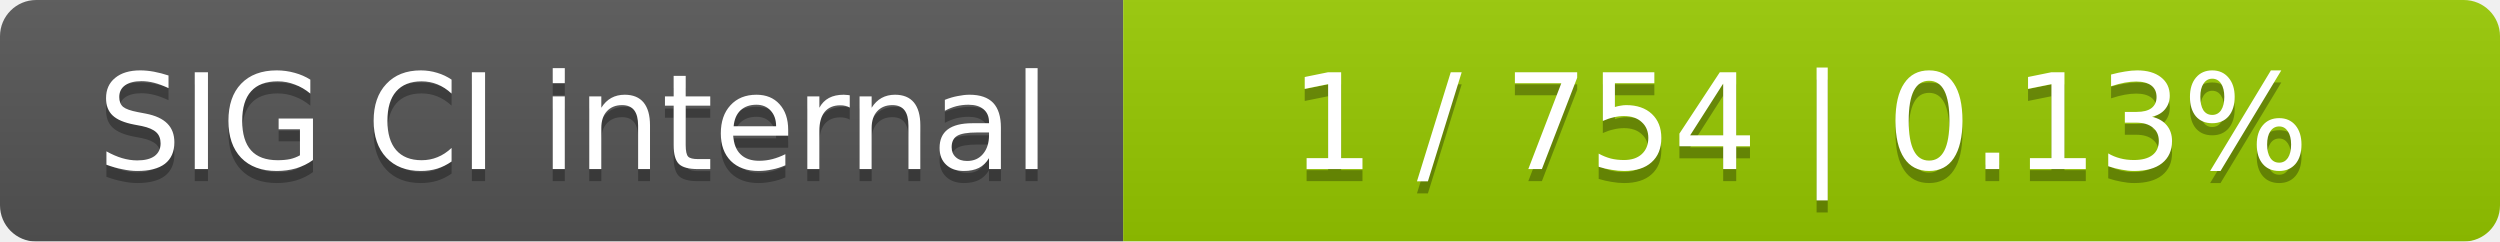
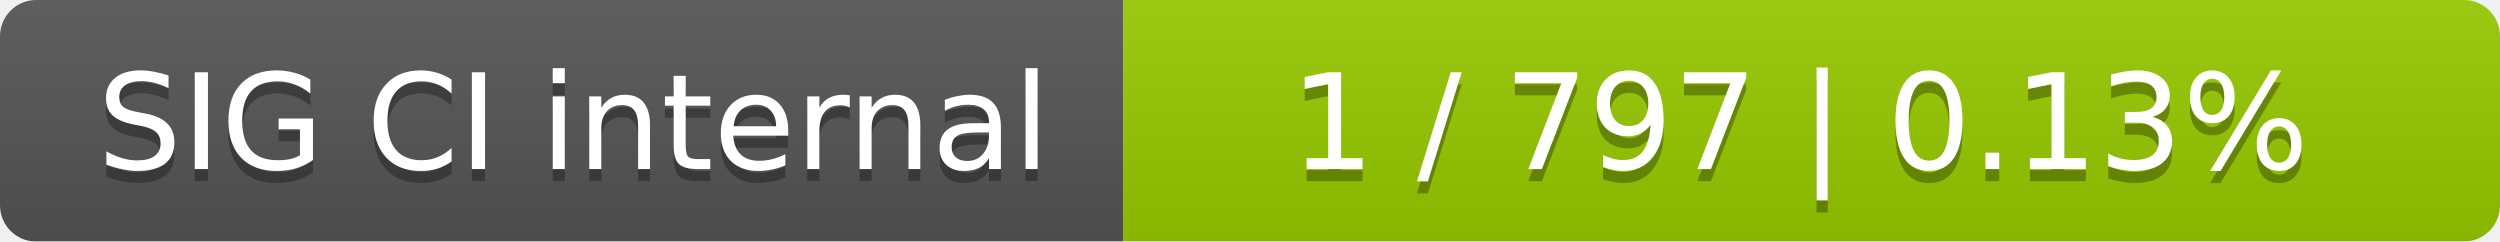
<svg xmlns="http://www.w3.org/2000/svg" width="207" height="20">
  <linearGradient id="smooth" x2="0" y2="100%">
    <stop offset="0" stop-color="#bbb" stop-opacity=".1" />
    <stop offset="1" stop-opacity=".1" />
  </linearGradient>
  <mask id="round">
    <rect width="207" height="20" rx="3" fill="#fff" />
  </mask>
  <g mask="url(#round)">
    <rect width="93" height="20" fill="#555" />
    <rect x="93" width="114" height="20" fill="#97ca00" />
    <rect width="207" height="20" fill="url(#smooth)" />
  </g>
  <g fill="#fff" text-anchor="middle" font-family="DejaVu Sans,Verdana,Geneva,sans-serif" font-size="11">
    <text x="47.5" y="15" fill="#010101" fill-opacity=".3">SIG CI internal</text>
    <text x="47.5" y="14">SIG CI internal</text>
-     <text x="149" y="15" fill="#010101" fill-opacity=".3">1 / 754    |    0.13%</text>
-     <text x="149" y="14">1 / 754    |    0.13%</text>
+     <text x="149" y="15" fill="#010101" fill-opacity=".3">1 / 797    |    0.13%</text>
+     <text x="149" y="14">1 / 797    |    0.13%</text>
  </g>
</svg>
